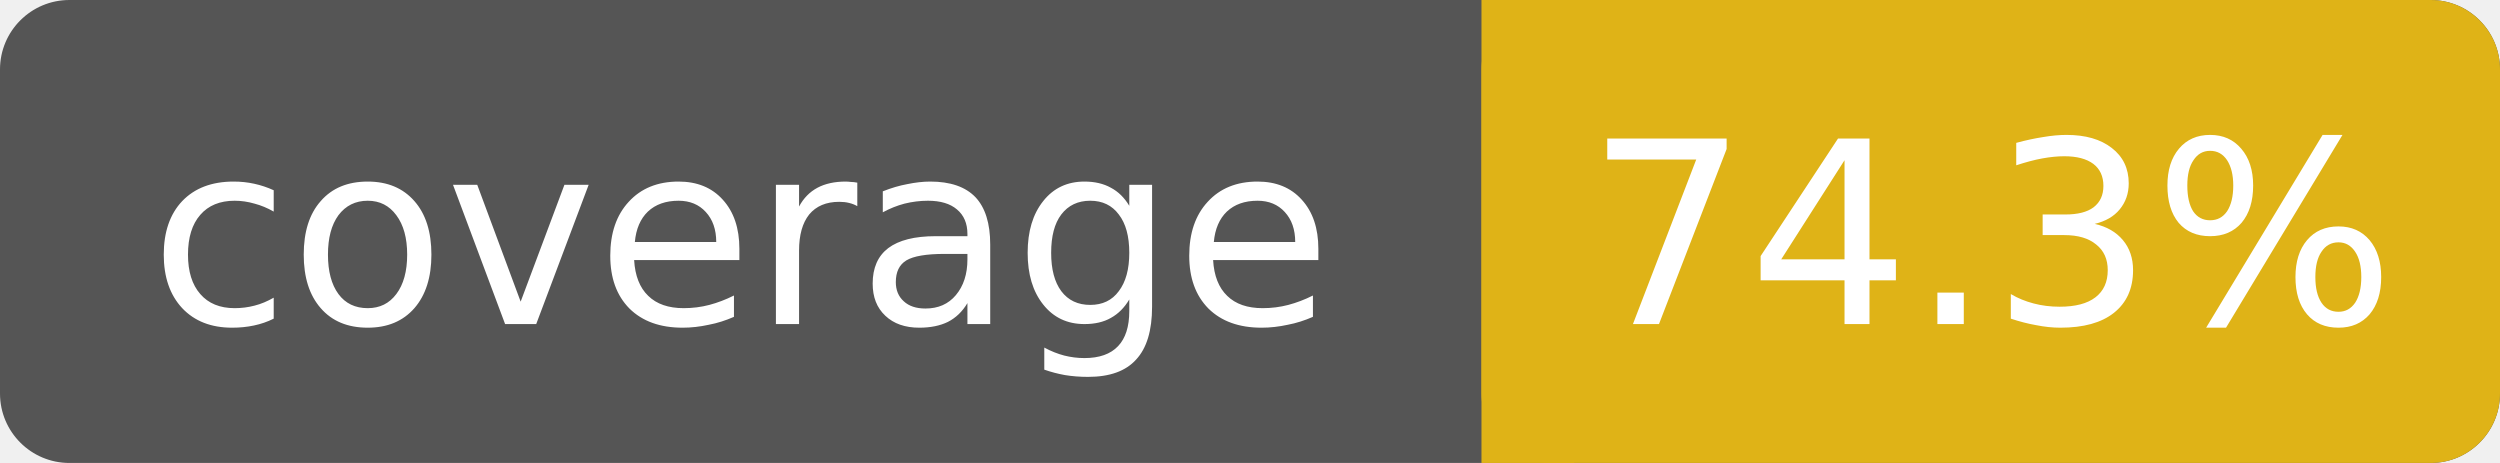
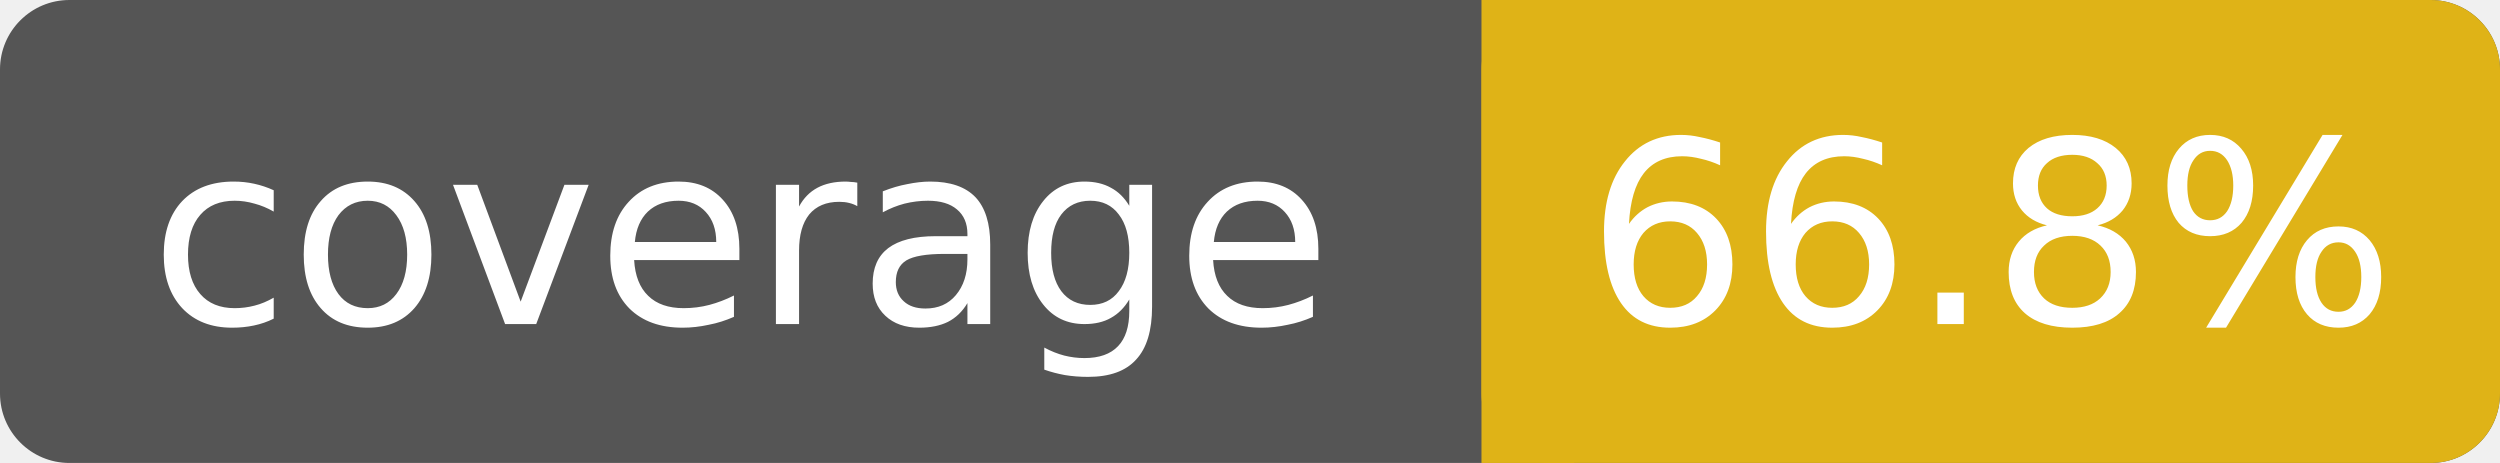
- <svg xmlns="http://www.w3.org/2000/svg" width="108" height="20" role="img" aria-label="coverage: 74.3%">
+ <svg xmlns="http://www.w3.org/2000/svg" width="108" height="20" role="img" aria-label="coverage: 66.8%">
  <rect width="108" height="20" rx="3" fill="#555" />
  <rect x="64" width="44" height="20" rx="3" fill="#dfb317" />
  <rect x="64" width="4" height="20" fill="#dfb317" />
  <g fill="#fff" text-anchor="middle" font-family="DejaVu Sans,Verdana,Geneva,sans-serif" font-size="11">
    <text x="32" y="14">coverage</text>
-     <text x="86" y="14">74.3%</text>
+     <text x="86" y="14">66.8%</text>
  </g>
</svg>
